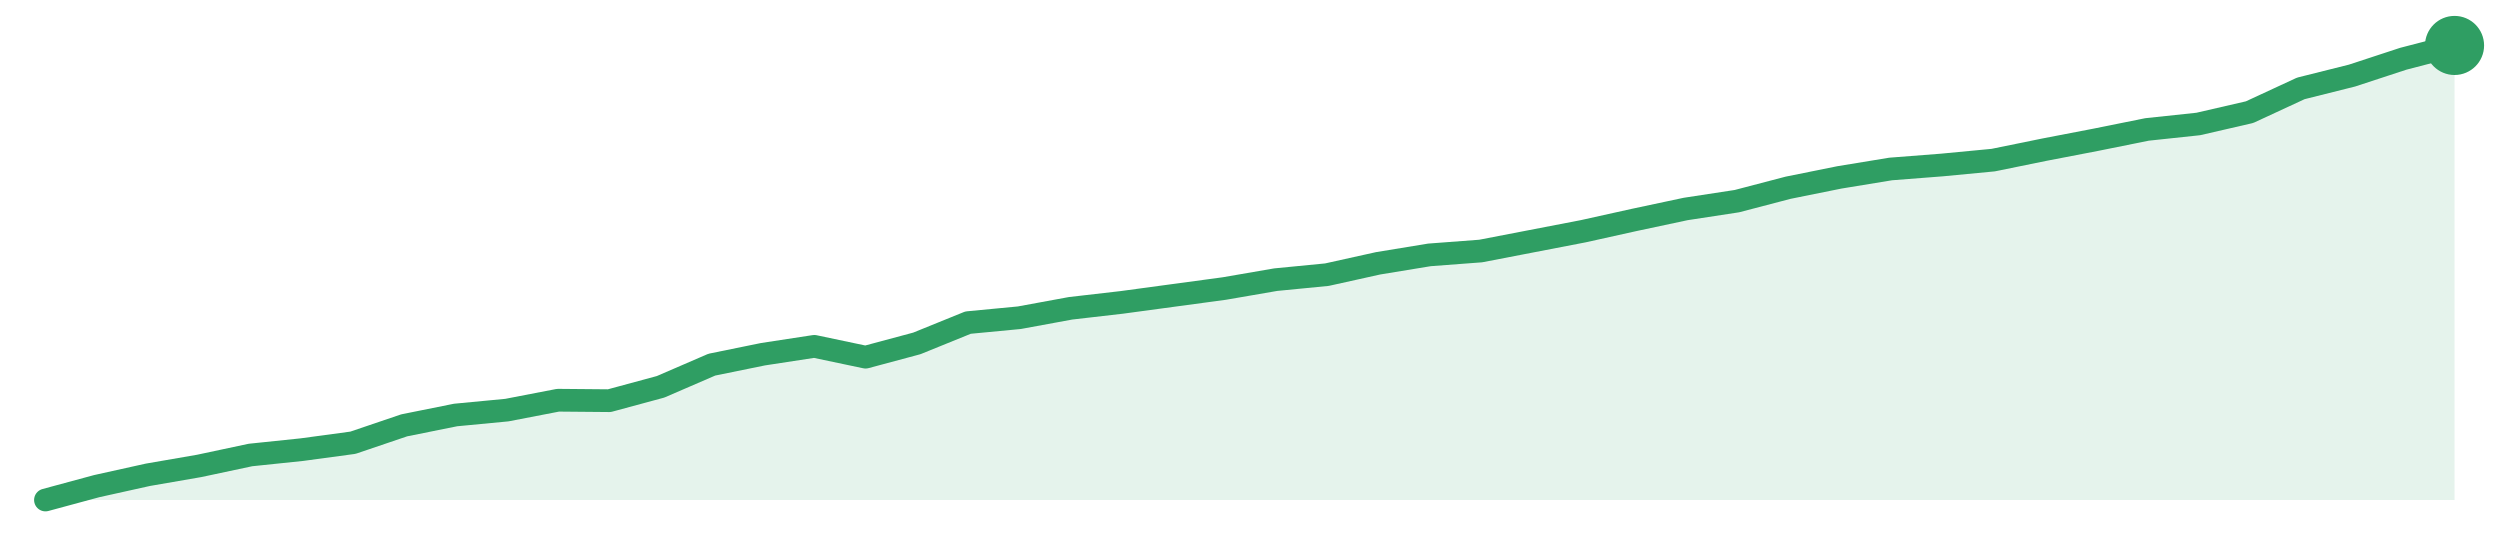
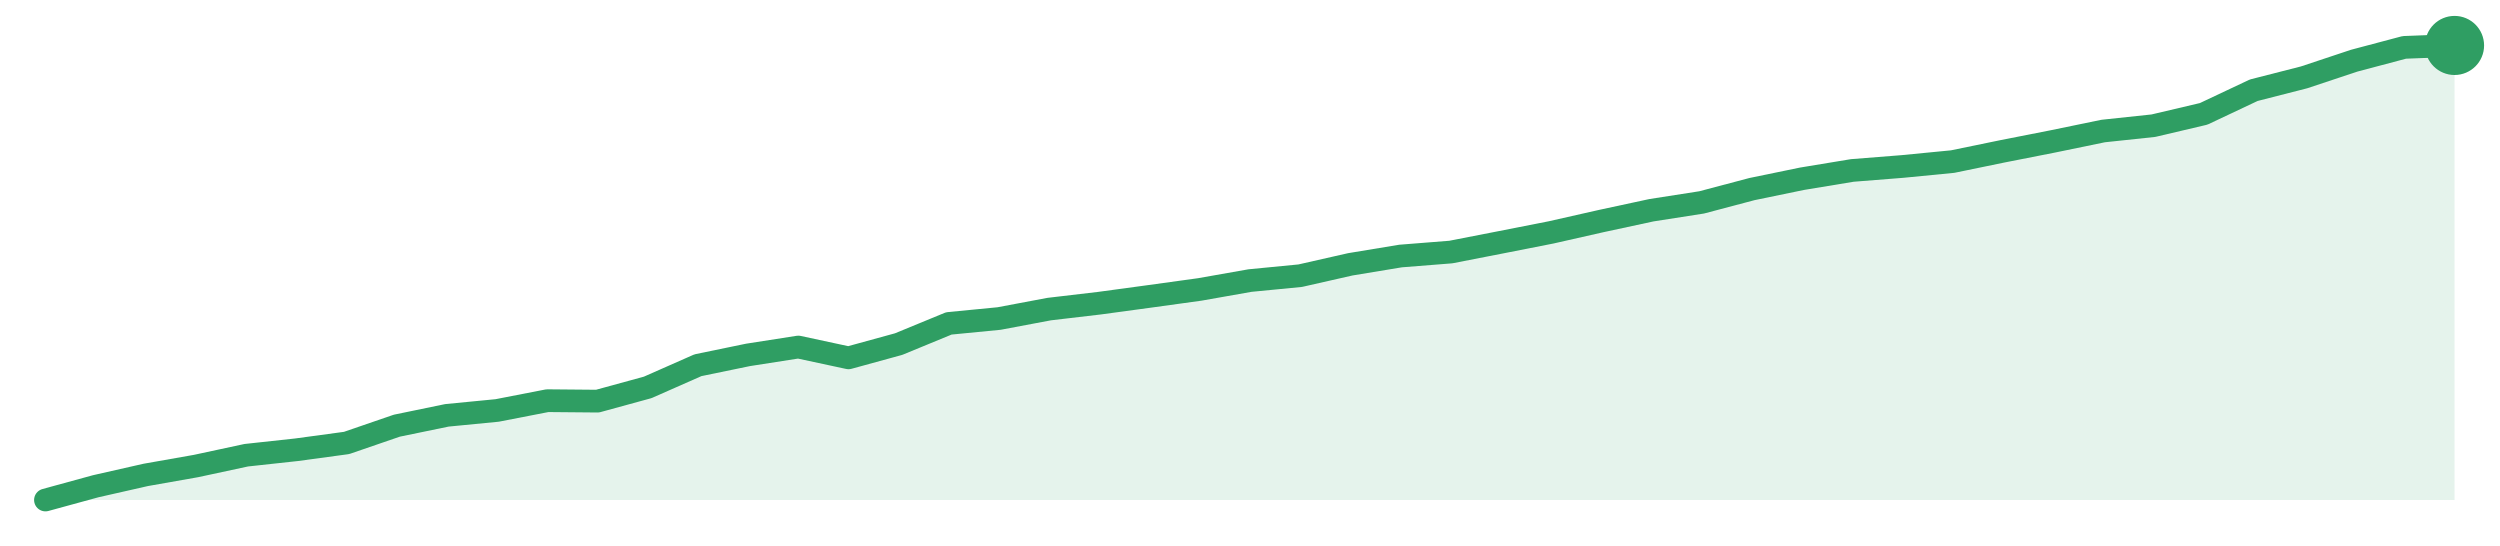
<svg xmlns="http://www.w3.org/2000/svg" width="220" height="48" viewBox="0 0 220 48" role="img" aria-label="trend">
-   <path d="M4.0,44.0 L4.0,44.0 L8.51,42.78 L13.02,41.78 L17.53,41.0 L22.04,40.04 L26.55,39.57 L31.06,38.96 L35.57,37.43 L40.09,36.52 L44.6,36.09 L49.11,35.22 L53.62,35.26 L58.13,34.04 L62.64,32.09 L67.15,31.17 L71.66,30.48 L76.17,31.43 L80.68,30.22 L85.19,28.39 L89.7,27.96 L94.21,27.13 L98.72,26.61 L103.23,26.0 L107.74,25.39 L112.26,24.61 L116.77,24.17 L121.28,23.17 L125.79,22.43 L130.3,22.09 L134.81,21.22 L139.32,20.35 L143.83,19.35 L148.34,18.39 L152.85,17.7 L157.36,16.52 L161.87,15.61 L166.38,14.87 L170.89,14.52 L175.4,14.09 L179.91,13.17 L184.43,12.3 L188.94,11.39 L193.45,10.91 L197.96,9.87 L202.47,7.78 L206.98,6.65 L211.49,5.17 L216.0,4.0 L216.0,44.0 Z" fill="#2f9e631f" />
-   <path d="M4.0,44.0 L8.51,42.78 L13.02,41.78 L17.53,41.0 L22.04,40.04 L26.55,39.57 L31.06,38.96 L35.57,37.43 L40.09,36.52 L44.6,36.09 L49.11,35.22 L53.62,35.26 L58.13,34.04 L62.64,32.09 L67.15,31.17 L71.66,30.48 L76.17,31.43 L80.68,30.22 L85.19,28.39 L89.7,27.96 L94.21,27.13 L98.72,26.61 L103.23,26.0 L107.74,25.39 L112.26,24.61 L116.77,24.17 L121.28,23.17 L125.79,22.43 L130.3,22.09 L134.81,21.22 L139.32,20.35 L143.83,19.35 L148.34,18.39 L152.85,17.7 L157.36,16.52 L161.87,15.61 L166.38,14.87 L170.89,14.52 L175.4,14.09 L179.91,13.17 L184.43,12.3 L188.94,11.39 L193.45,10.91 L197.96,9.87 L202.47,7.78 L206.98,6.65 L211.49,5.17 L216.0,4.0" fill="none" stroke="#2f9e63" stroke-width="2" stroke-linejoin="round" stroke-linecap="round" />
+   <path d="M4.0,44.0 L4.0,44.0 L8.42,42.79 L12.83,41.79 L17.25,41.01 L21.67,40.06 L26.08,39.58 L30.5,38.98 L34.92,37.46 L39.33,36.55 L43.75,36.12 L48.17,35.26 L52.58,35.3 L57.0,34.09 L61.42,32.14 L65.83,31.23 L70.25,30.54 L74.67,31.49 L79.08,30.28 L83.5,28.46 L87.92,28.03 L92.33,27.2 L96.75,26.68 L101.17,26.08 L105.58,25.47 L110.0,24.69 L114.42,24.26 L118.83,23.26 L123.25,22.53 L127.67,22.18 L132.08,21.32 L136.5,20.45 L140.92,19.45 L145.33,18.5 L149.75,17.81 L154.17,16.64 L158.58,15.73 L163.0,15.0 L167.42,14.65 L171.83,14.22 L176.25,13.31 L180.67,12.44 L185.08,11.53 L189.5,11.06 L193.92,10.02 L198.33,7.94 L202.75,6.81 L207.17,5.34 L211.58,4.17 L216.0,4.0 L216.0,44.0 Z" fill="#2f9e631f" />
+   <path d="M4.0,44.0 L8.42,42.79 L12.83,41.79 L17.25,41.01 L21.67,40.06 L26.08,39.58 L30.5,38.98 L34.92,37.46 L39.33,36.55 L43.75,36.12 L48.17,35.26 L52.58,35.3 L57.0,34.09 L61.42,32.14 L65.83,31.23 L70.25,30.54 L74.67,31.49 L79.08,30.28 L83.5,28.46 L87.92,28.03 L92.33,27.2 L96.75,26.68 L101.17,26.08 L105.58,25.47 L110.0,24.69 L114.42,24.26 L118.83,23.26 L123.25,22.53 L127.67,22.18 L132.08,21.32 L136.5,20.45 L140.92,19.45 L145.33,18.5 L149.75,17.81 L154.17,16.64 L158.58,15.73 L163.0,15.0 L167.42,14.65 L171.83,14.22 L176.25,13.31 L180.67,12.44 L185.08,11.53 L189.5,11.06 L193.92,10.02 L198.33,7.94 L202.75,6.81 L207.17,5.34 L211.58,4.17 L216.0,4.0" fill="none" stroke="#2f9e63" stroke-width="2" stroke-linejoin="round" stroke-linecap="round" />
  <circle cx="216.0" cy="4.0" r="2.6" fill="#2f9e63" />
</svg>
